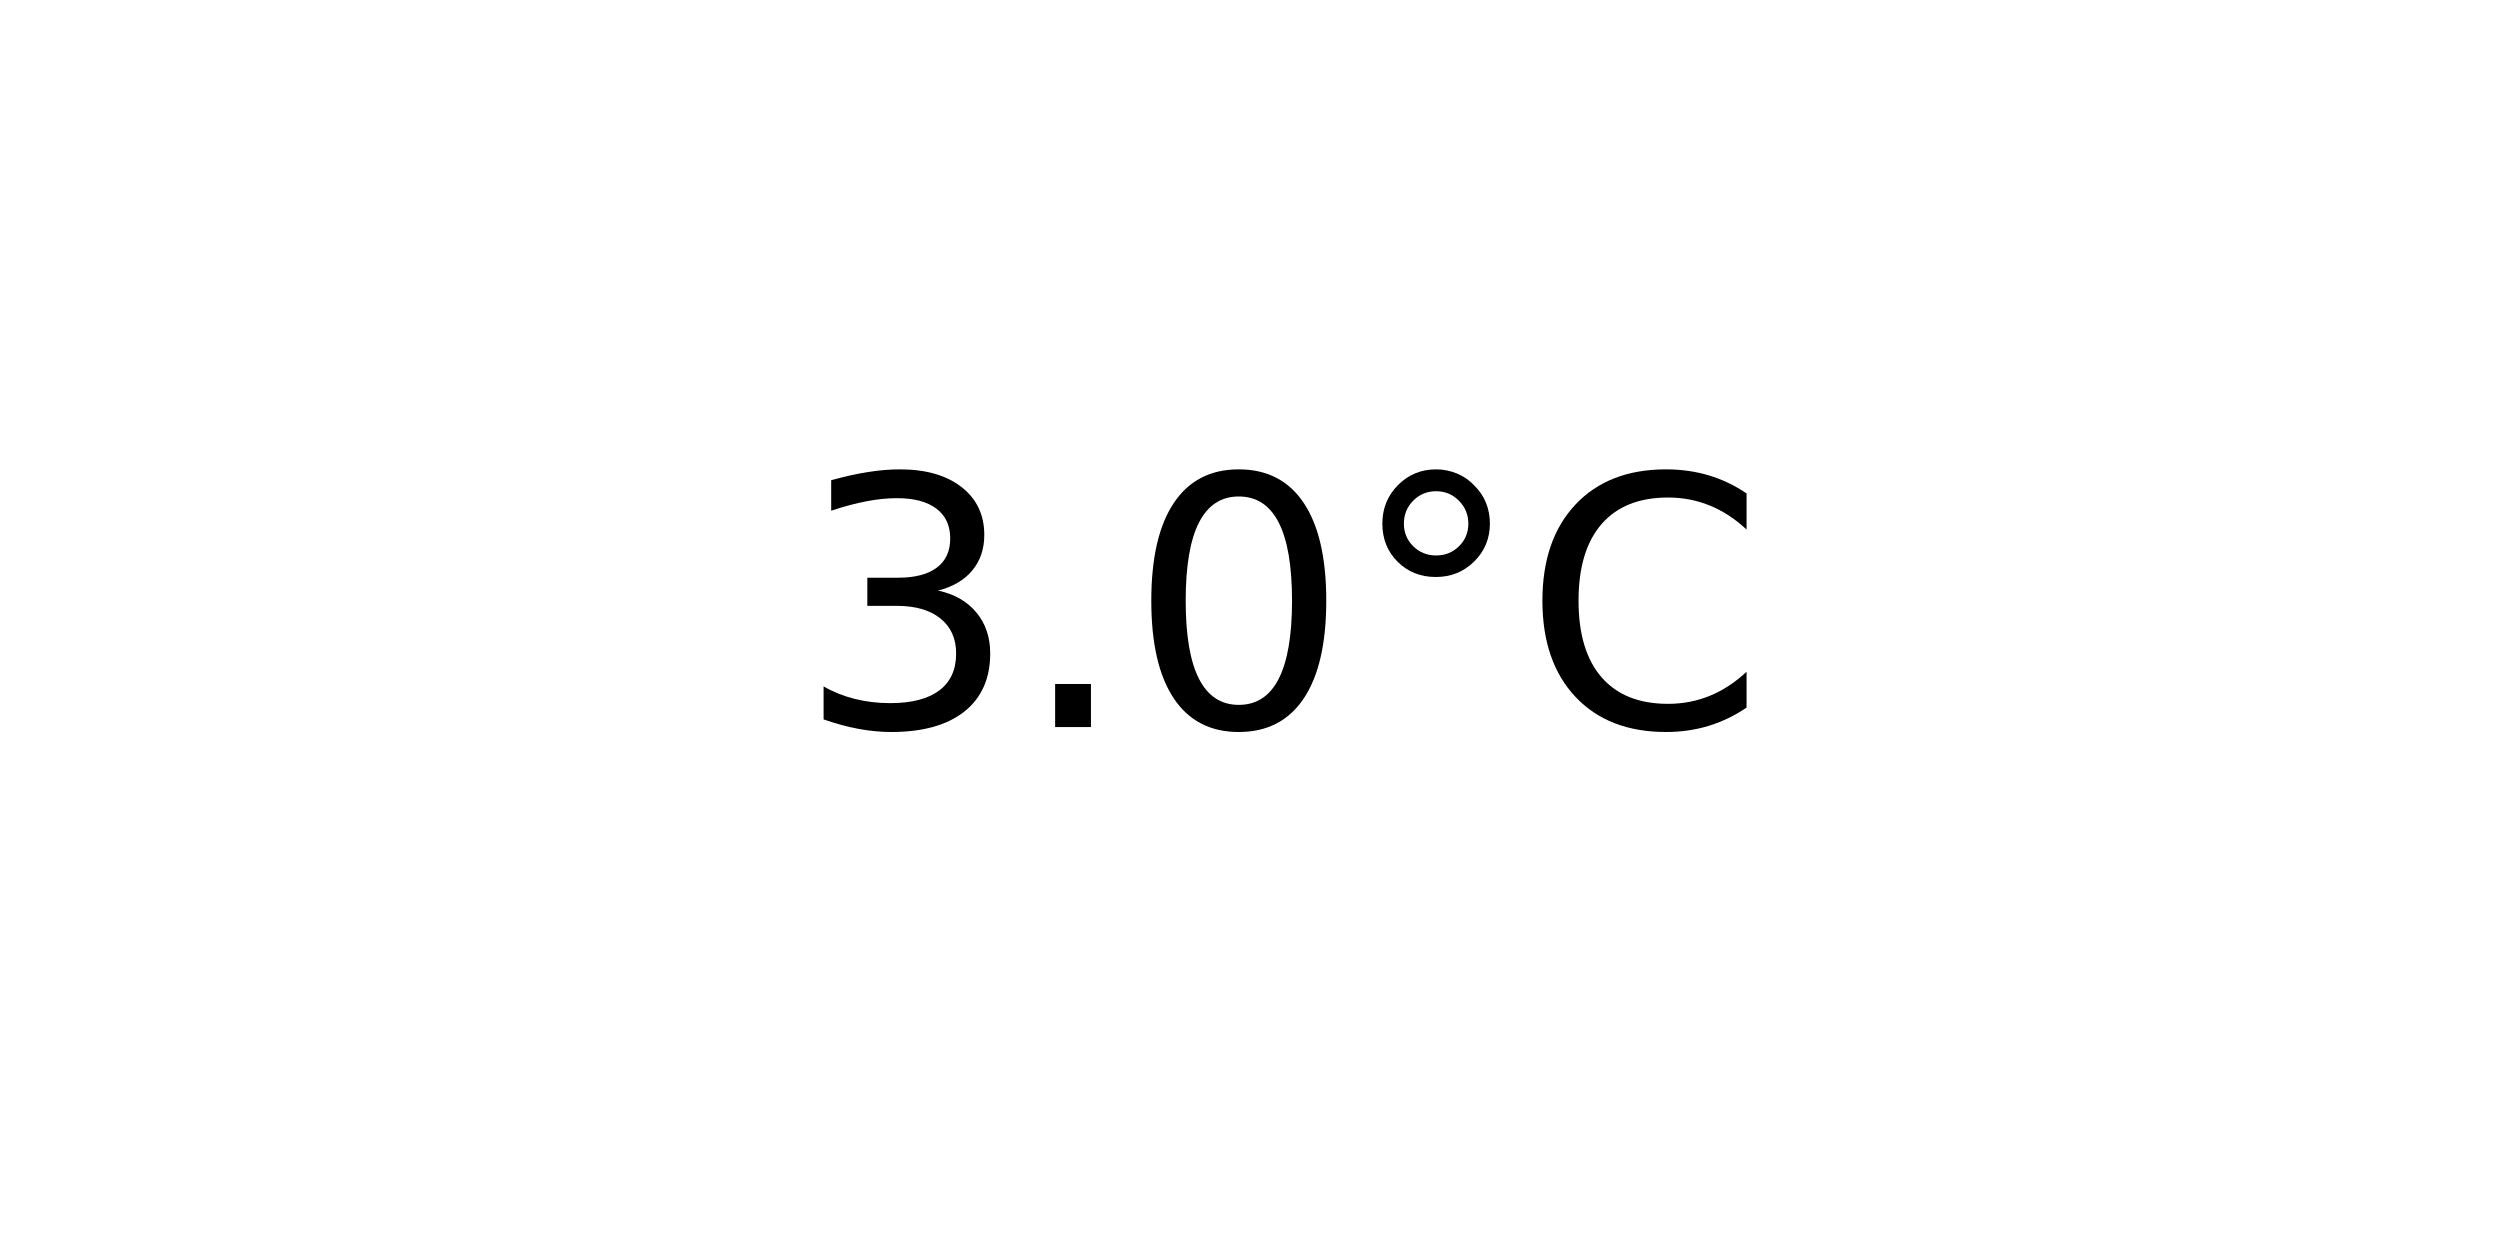
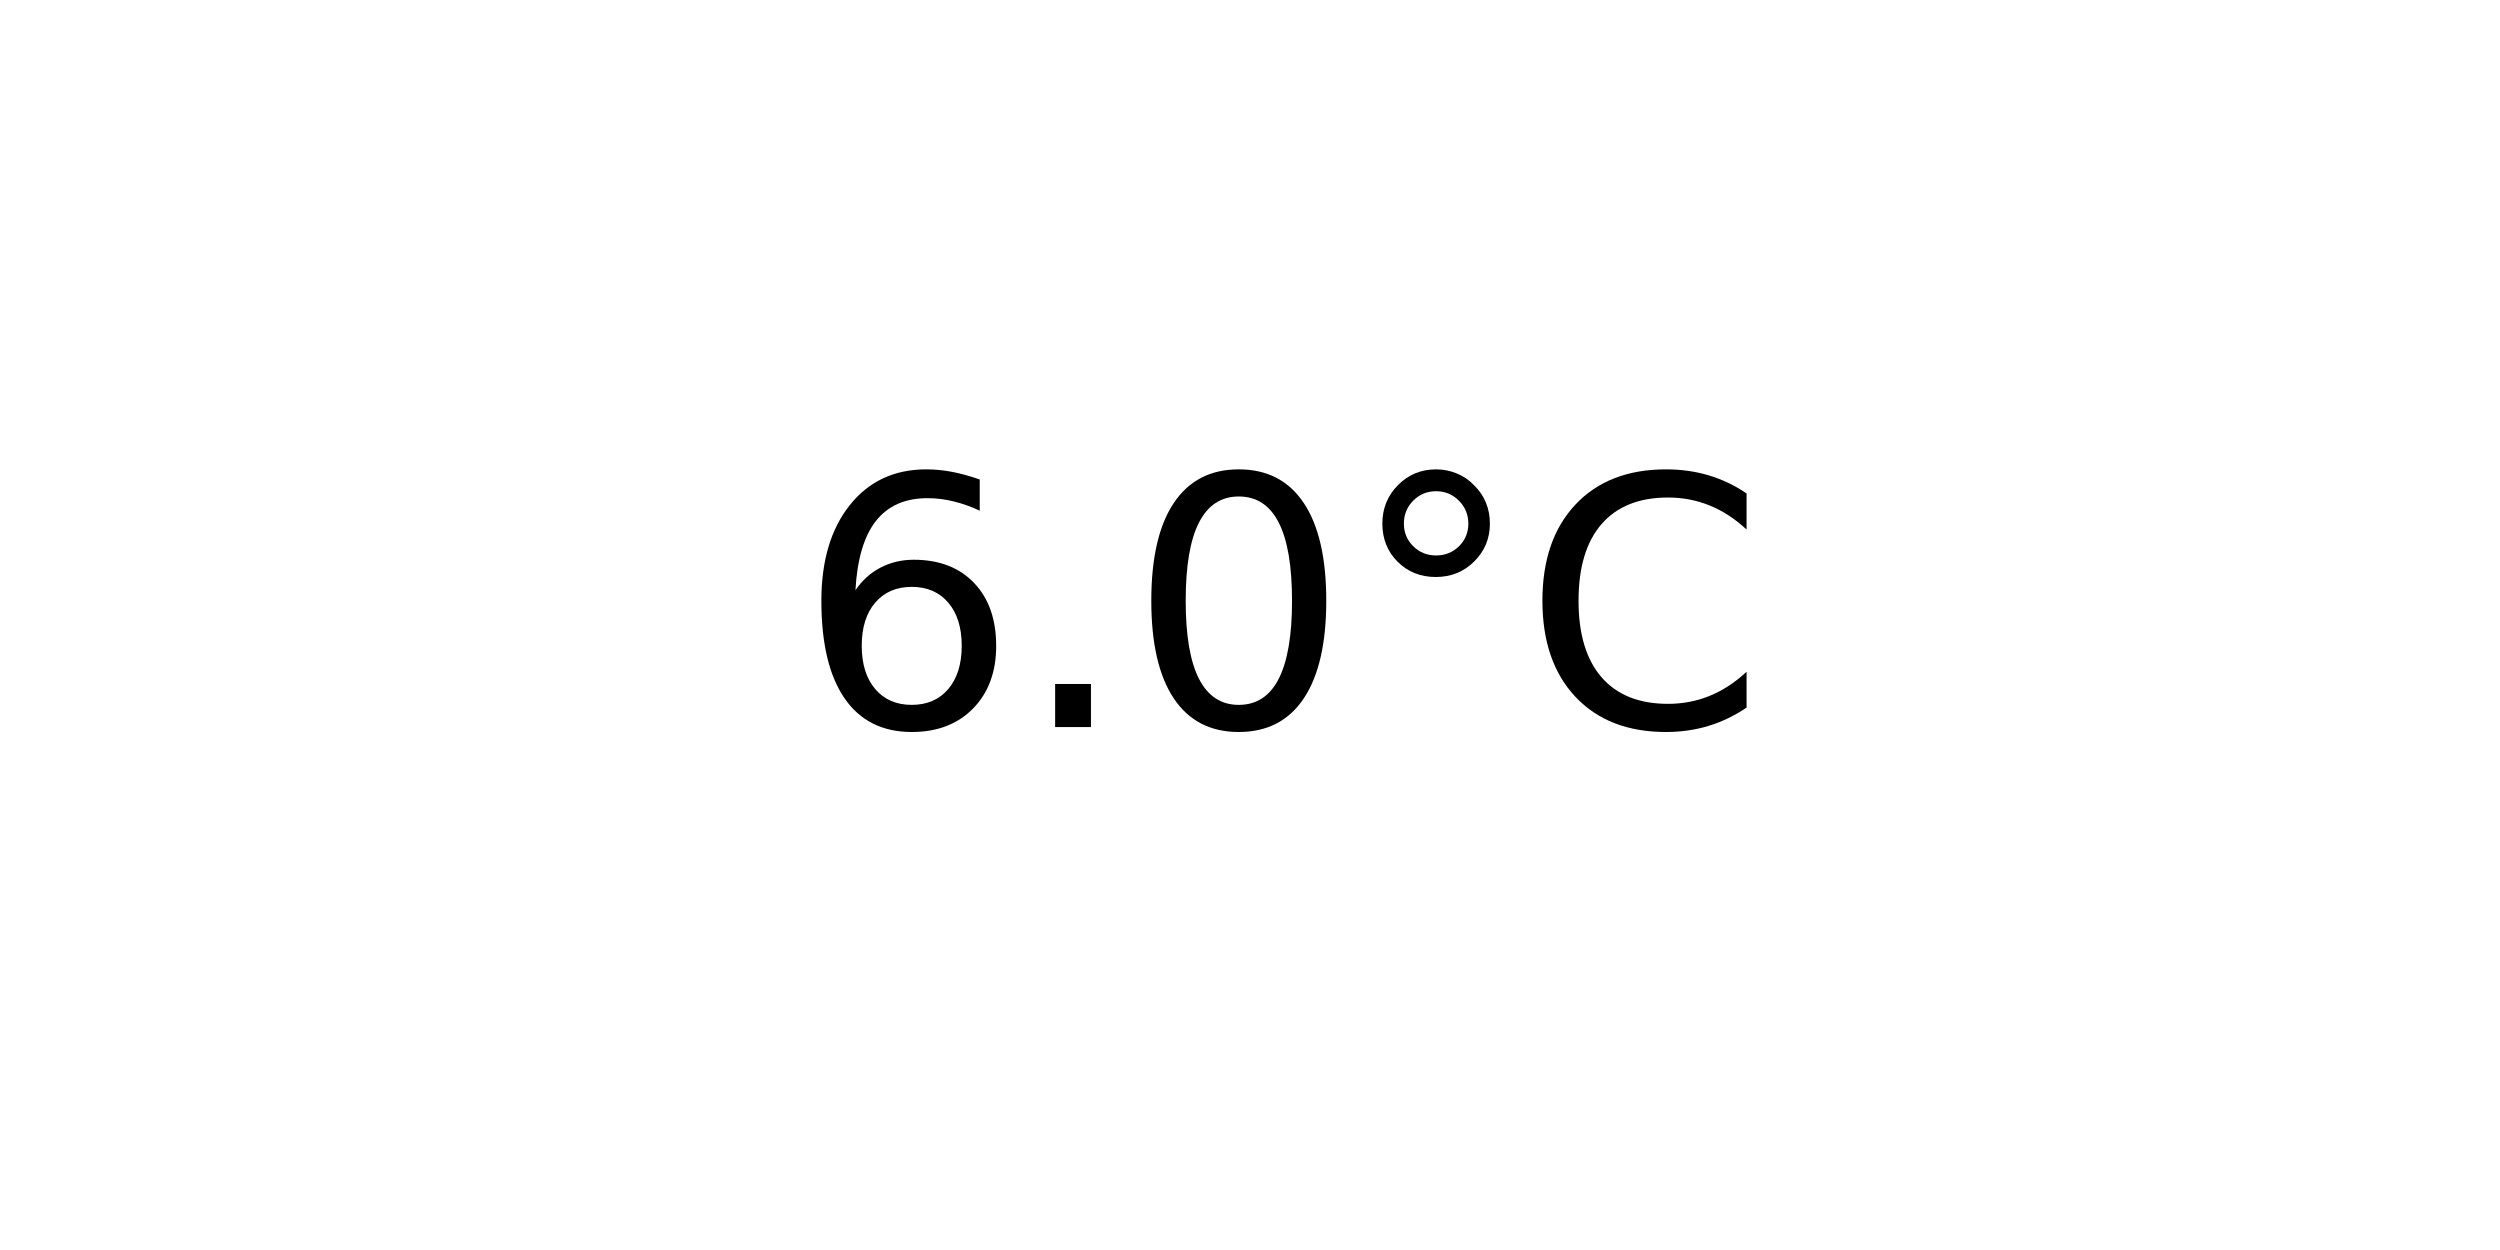
<svg xmlns="http://www.w3.org/2000/svg" xmlns:xlink="http://www.w3.org/1999/xlink" width="72pt" height="36pt" viewBox="0 0 72 36" version="1.1">
  <defs>
    <style type="text/css">*{stroke-linejoin: round; stroke-linecap: butt}</style>
  </defs>
  <g id="figure_1">
    <g id="axes_1">
      <g id="text_1">
        <g transform="translate(22.95703 20.93937) scale(0.1 -0.1)">
          <defs>
-             <path id="DejaVuSans-33" d="M 2597 2516  Q 3050 2419 3304 2112  Q 3559 1806 3559 1356  Q 3559 666 3084 287  Q 2609 -91 1734 -91  Q 1441 -91 1130 -33  Q 819 25 488 141  L 488 750  Q 750 597 1062 519  Q 1375 441 1716 441  Q 2309 441 2620 675  Q 2931 909 2931 1356  Q 2931 1769 2642 2001  Q 2353 2234 1838 2234  L 1294 2234  L 1294 2753  L 1863 2753  Q 2328 2753 2575 2939  Q 2822 3125 2822 3475  Q 2822 3834 2567 4026  Q 2313 4219 1838 4219  Q 1578 4219 1281 4162  Q 984 4106 628 3988  L 628 4550  Q 988 4650 1302 4700  Q 1616 4750 1894 4750  Q 2613 4750 3031 4423  Q 3450 4097 3450 3541  Q 3450 3153 3228 2886  Q 3006 2619 2597 2516  z " transform="scale(0.015625)" />
+             <path id="DejaVuSans-36" d="M 2113 2584  Q 1688 2584 1439 2293  Q 1191 2003 1191 1497  Q 1191 994 1439 701  Q 1688 409 2113 409  Q 2538 409 2786 701  Q 3034 994 3034 1497  Q 3034 2003 2786 2293  Q 2538 2584 2113 2584  z M 3366 4563  L 3366 3988  Q 3128 4100 2886 4159  Q 2644 4219 2406 4219  Q 1781 4219 1451 3797  Q 1122 3375 1075 2522  Q 1259 2794 1537 2939  Q 1816 3084 2150 3084  Q 2853 3084 3261 2657  Q 3669 2231 3669 1497  Q 3669 778 3244 343  Q 2819 -91 2113 -91  Q 1303 -91 875 529  Q 447 1150 447 2328  Q 447 3434 972 4092  Q 1497 4750 2381 4750  Q 2619 4750 2861 4703  Q 3103 4656 3366 4563  z " transform="scale(0.015625)" />
            <path id="DejaVuSans-2e" d="M 684 794  L 1344 794  L 1344 0  L 684 0  L 684 794  z " transform="scale(0.015625)" />
            <path id="DejaVuSans-30" d="M 2034 4250  Q 1547 4250 1301 3770  Q 1056 3291 1056 2328  Q 1056 1369 1301 889  Q 1547 409 2034 409  Q 2525 409 2770 889  Q 3016 1369 3016 2328  Q 3016 3291 2770 3770  Q 2525 4250 2034 4250  z M 2034 4750  Q 2819 4750 3233 4129  Q 3647 3509 3647 2328  Q 3647 1150 3233 529  Q 2819 -91 2034 -91  Q 1250 -91 836 529  Q 422 1150 422 2328  Q 422 3509 836 4129  Q 1250 4750 2034 4750  z " transform="scale(0.015625)" />
            <path id="DejaVuSans-b0" d="M 1600 4347  Q 1350 4347 1178 4173  Q 1006 4000 1006 3750  Q 1006 3503 1178 3333  Q 1350 3163 1600 3163  Q 1850 3163 2022 3333  Q 2194 3503 2194 3750  Q 2194 3997 2020 4172  Q 1847 4347 1600 4347  z M 1600 4750  Q 1800 4750 1984 4673  Q 2169 4597 2303 4453  Q 2447 4313 2519 4134  Q 2591 3956 2591 3750  Q 2591 3338 2302 3052  Q 2013 2766 1594 2766  Q 1172 2766 890 3047  Q 609 3328 609 3750  Q 609 4169 896 4459  Q 1184 4750 1600 4750  z " transform="scale(0.015625)" />
            <path id="DejaVuSans-43" d="M 4122 4306  L 4122 3641  Q 3803 3938 3442 4084  Q 3081 4231 2675 4231  Q 1875 4231 1450 3742  Q 1025 3253 1025 2328  Q 1025 1406 1450 917  Q 1875 428 2675 428  Q 3081 428 3442 575  Q 3803 722 4122 1019  L 4122 359  Q 3791 134 3420 21  Q 3050 -91 2638 -91  Q 1578 -91 968 557  Q 359 1206 359 2328  Q 359 3453 968 4101  Q 1578 4750 2638 4750  Q 3056 4750 3426 4639  Q 3797 4528 4122 4306  z " transform="scale(0.015625)" />
          </defs>
-           <use xlink:href="#DejaVuSans-33" />
+           <use xlink:href="#DejaVuSans-36" />
          <use xlink:href="#DejaVuSans-2e" x="63.623" />
          <use xlink:href="#DejaVuSans-30" x="95.41" />
          <use xlink:href="#DejaVuSans-b0" x="159.033" />
          <use xlink:href="#DejaVuSans-43" x="209.033" />
        </g>
      </g>
    </g>
  </g>
</svg>
